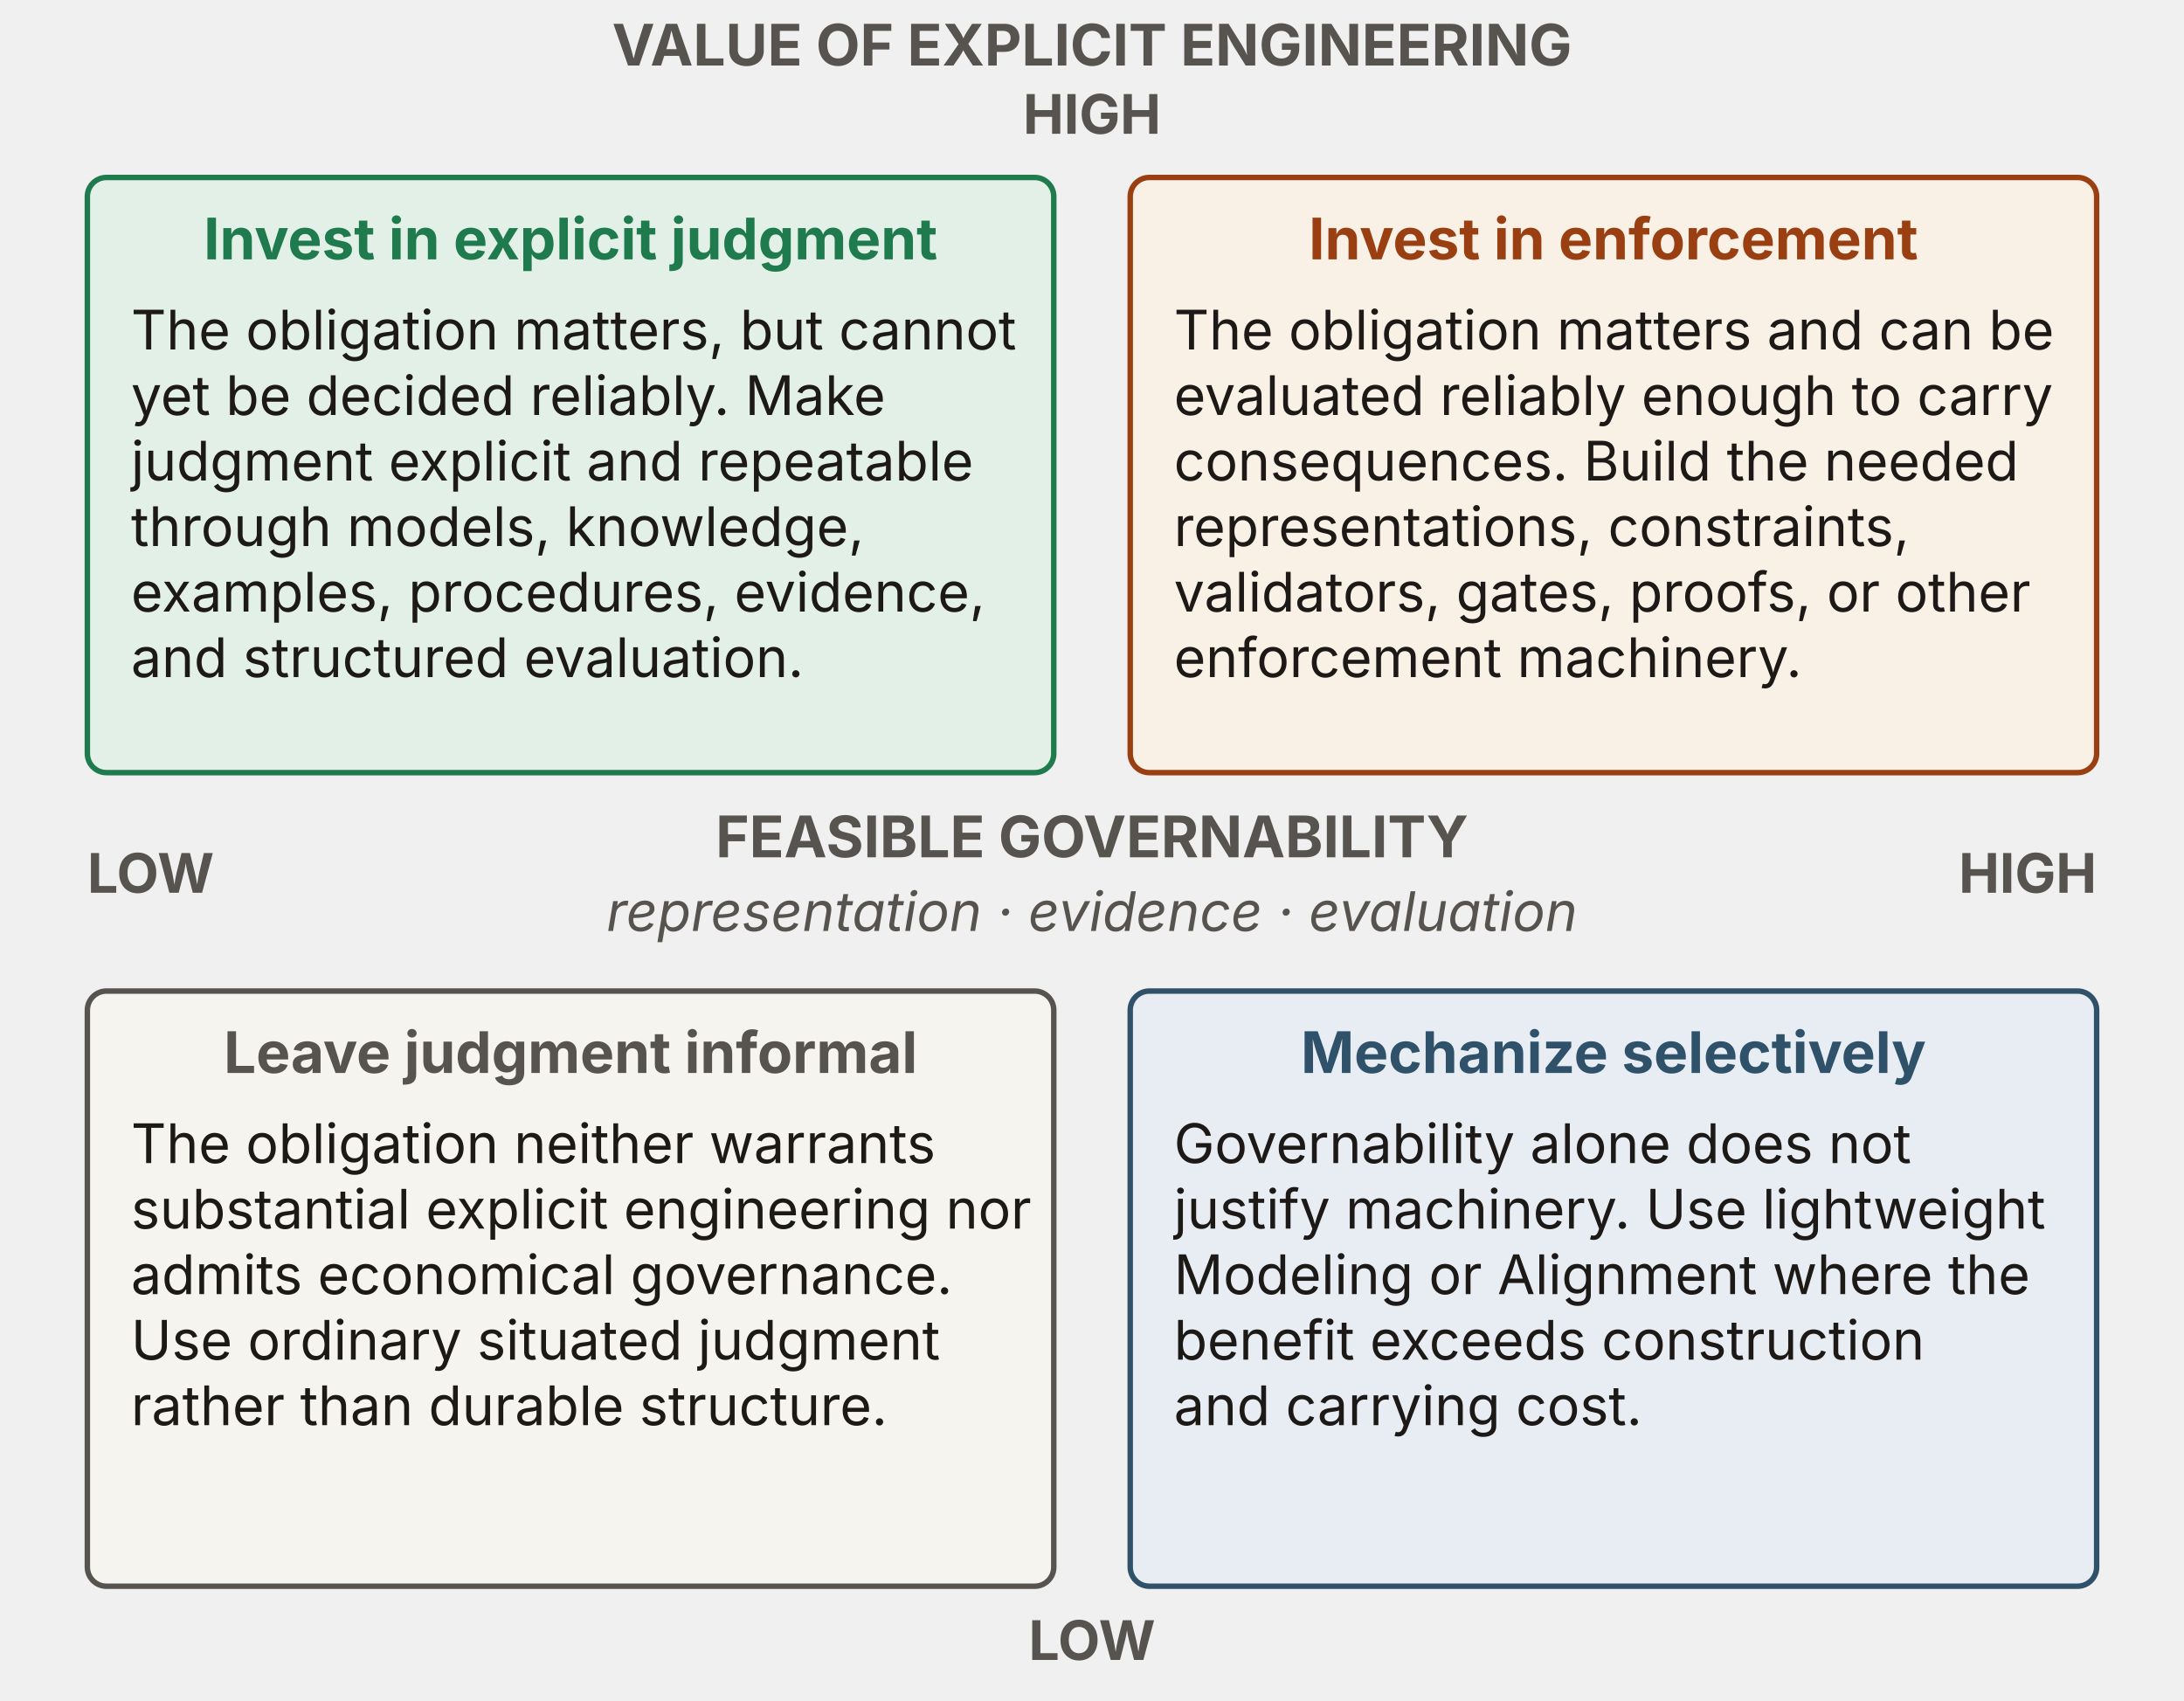
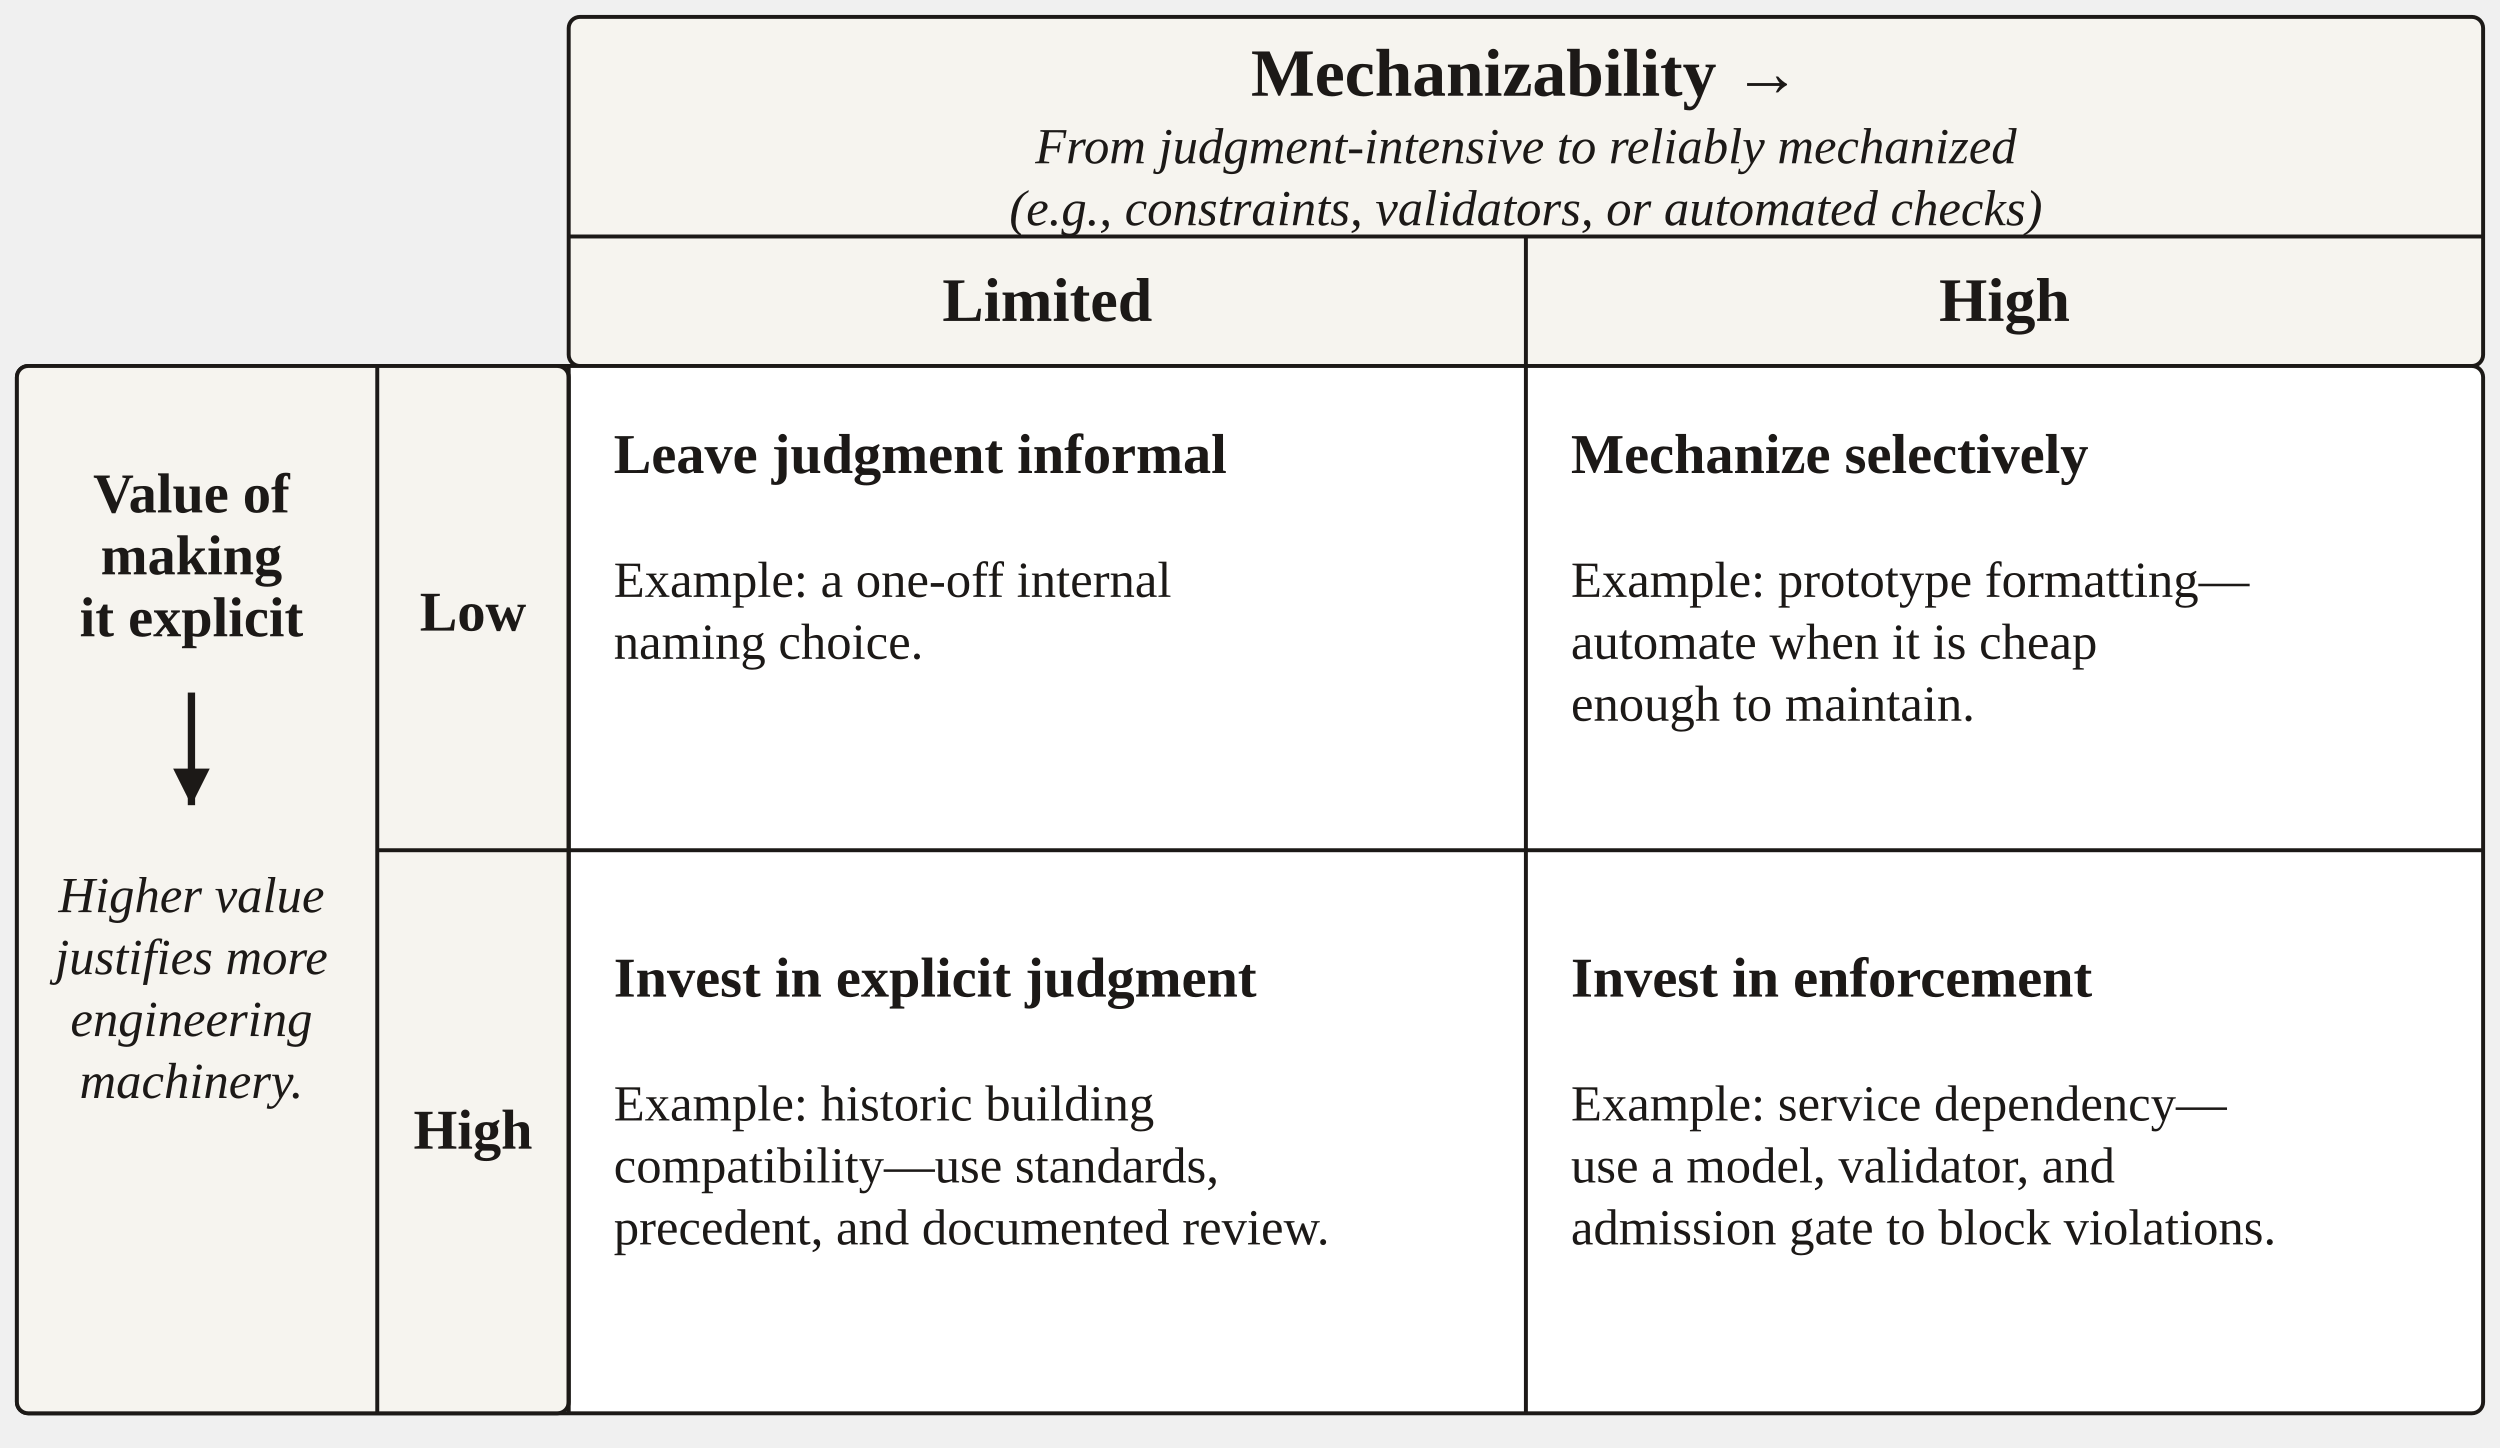
- <svg xmlns="http://www.w3.org/2000/svg" viewBox="0 0 800 623" width="800" height="623" role="img" aria-labelledby="figure-title figure-description" font-family="'Source Sans 3', -apple-system, 'Segoe UI', sans-serif">
+ <svg xmlns="http://www.w3.org/2000/svg" width="888" height="514" viewBox="0 0 444 257" role="img" aria-labelledby="title desc" font-family="Source Sans 3, sans-serif">
  <defs>
-     <marker id="ink-arrow" viewBox="0 0 10 10" refX="9" refY="5" markerWidth="8" markerHeight="8" markerUnits="userSpaceOnUse" orient="auto">
-       <path d="M0 0 L10 5 L0 10 Z" fill="#1c1917" />
-     </marker>
-     <marker id="muted-arrow" viewBox="0 0 10 10" refX="9" refY="5" markerWidth="8" markerHeight="8" markerUnits="userSpaceOnUse" orient="auto">
-       <path d="M0 0 L10 5 L0 10 Z" fill="#57534e" />
-     </marker>
-     <marker id="rust-arrow" viewBox="0 0 10 10" refX="9" refY="5" markerWidth="8" markerHeight="8" markerUnits="userSpaceOnUse" orient="auto">
-       <path d="M0 0 L10 5 L0 10 Z" fill="#9a3f12" />
-     </marker>
-     <marker id="blue-arrow" viewBox="0 0 10 10" refX="9" refY="5" markerWidth="8" markerHeight="8" markerUnits="userSpaceOnUse" orient="auto">
-       <path d="M0 0 L10 5 L0 10 Z" fill="#2f5169" />
-     </marker>
-     <marker id="green-arrow" viewBox="0 0 10 10" refX="9" refY="5" markerWidth="8" markerHeight="8" markerUnits="userSpaceOnUse" orient="auto">
-       <path d="M0 0 L10 5 L0 10 Z" fill="#1f7a4d" />
-     </marker>
-     <marker id="red-arrow" viewBox="0 0 10 10" refX="9" refY="5" markerWidth="8" markerHeight="8" markerUnits="userSpaceOnUse" orient="auto">
-       <path d="M0 0 L10 5 L0 10 Z" fill="#b23b3b" />
-     </marker>
-     <marker id="purple-arrow" viewBox="0 0 10 10" refX="9" refY="5" markerWidth="8" markerHeight="8" markerUnits="userSpaceOnUse" orient="auto">
-       <path d="M0 0 L10 5 L0 10 Z" fill="#7c6bb0" />
+     <marker id="arrow" markerWidth="5" markerHeight="5" refX="5" refY="2.5" orient="auto">
+       <path d="M0 0 L5 2.5 L0 5 Z" fill="#1c1917" />
    </marker>
  </defs>
-   <text x="400" y="24" text-anchor="middle" font-size="21" fill="#57534e" font-weight="700">VALUE OF EXPLICIT ENGINEERING</text>
-   <text x="400" y="49" text-anchor="middle" font-size="20" fill="#57534e" font-weight="700">HIGH</text>
-   <rect x="32" y="65" width="354" height="218" rx="7" fill="#e3f0e7" stroke="#1f7a4d" stroke-width="2" />
-   <text x="209" y="95" text-anchor="middle" font-size="21" fill="#1f7a4d" font-weight="700">Invest in explicit judgment</text>
-   <text x="48" y="128" text-anchor="start" font-size="20" fill="#1c1917">The obligation matters, but cannot</text>
-   <text x="48" y="152" text-anchor="start" font-size="20" fill="#1c1917">yet be decided reliably. Make</text>
-   <text x="48" y="176" text-anchor="start" font-size="20" fill="#1c1917">judgment explicit and repeatable</text>
-   <text x="48" y="200" text-anchor="start" font-size="20" fill="#1c1917">through models, knowledge,</text>
-   <text x="48" y="224" text-anchor="start" font-size="20" fill="#1c1917">examples, procedures, evidence,</text>
-   <text x="48" y="248" text-anchor="start" font-size="20" fill="#1c1917">and structured evaluation.</text>
-   <rect x="414" y="65" width="354" height="218" rx="7" fill="#faf1e6" stroke="#9a3f12" stroke-width="2" />
-   <text x="591" y="95" text-anchor="middle" font-size="21" fill="#9a3f12" font-weight="700">Invest in enforcement</text>
-   <text x="430" y="128" text-anchor="start" font-size="20" fill="#1c1917">The obligation matters and can be</text>
-   <text x="430" y="152" text-anchor="start" font-size="20" fill="#1c1917">evaluated reliably enough to carry</text>
-   <text x="430" y="176" text-anchor="start" font-size="20" fill="#1c1917">consequences. Build the needed</text>
-   <text x="430" y="200" text-anchor="start" font-size="20" fill="#1c1917">representations, constraints,</text>
-   <text x="430" y="224" text-anchor="start" font-size="20" fill="#1c1917">validators, gates, proofs, or other</text>
-   <text x="430" y="248" text-anchor="start" font-size="20" fill="#1c1917">enforcement machinery.</text>
-   <rect x="32" y="363" width="354" height="218" rx="7" fill="#f6f4ef" stroke="#57534e" stroke-width="2" />
-   <text x="209" y="393" text-anchor="middle" font-size="21" fill="#57534e" font-weight="700">Leave judgment informal</text>
-   <text x="48" y="426" text-anchor="start" font-size="20" fill="#1c1917">The obligation neither warrants</text>
-   <text x="48" y="450" text-anchor="start" font-size="20" fill="#1c1917">substantial explicit engineering nor</text>
-   <text x="48" y="474" text-anchor="start" font-size="20" fill="#1c1917">admits economical governance.</text>
-   <text x="48" y="498" text-anchor="start" font-size="20" fill="#1c1917">Use ordinary situated judgment</text>
-   <text x="48" y="522" text-anchor="start" font-size="20" fill="#1c1917">rather than durable structure.</text>
-   <rect x="414" y="363" width="354" height="218" rx="7" fill="#e7edf3" stroke="#2f5169" stroke-width="2" />
-   <text x="591" y="393" text-anchor="middle" font-size="21" fill="#2f5169" font-weight="700">Mechanize selectively</text>
-   <text x="430" y="426" text-anchor="start" font-size="20" fill="#1c1917">Governability alone does not</text>
-   <text x="430" y="450" text-anchor="start" font-size="20" fill="#1c1917">justify machinery. Use lightweight</text>
-   <text x="430" y="474" text-anchor="start" font-size="20" fill="#1c1917">Modeling or Alignment where the</text>
-   <text x="430" y="498" text-anchor="start" font-size="20" fill="#1c1917">benefit exceeds construction</text>
-   <text x="430" y="522" text-anchor="start" font-size="20" fill="#1c1917">and carrying cost.</text>
-   <text x="400" y="314" text-anchor="middle" font-size="21" fill="#57534e" font-weight="700">FEASIBLE GOVERNABILITY</text>
-   <text x="400" y="341" text-anchor="middle" font-size="20" fill="#57534e" font-style="italic">representation · evidence · evaluation</text>
-   <text x="32" y="327" text-anchor="start" font-size="20" fill="#57534e" font-weight="700">LOW</text>
-   <text x="768" y="327" text-anchor="end" font-size="20" fill="#57534e" font-weight="700">HIGH</text>
-   <text x="400" y="608" text-anchor="middle" font-size="20" fill="#57534e" font-weight="700">LOW</text>
+   <g fill="#1c1917" font-family="Source Sans 3, sans-serif">
+     <rect x="101" y="3" width="340" height="62" rx="2" fill="#f6f4ef" stroke="#1c1917" stroke-width="0.7" />
+     <rect x="3" y="65" width="438" height="186" rx="2" fill="white" stroke="#1c1917" stroke-width="0.7" />
+     <rect x="3" y="65" width="98" height="186" rx="2" fill="#f6f4ef" stroke="#1c1917" stroke-width="0.7" />
+     <path d="M67,65 L67,251" fill="none" stroke="#1c1917" stroke-width="0.7" />
+     <path d="M101,65 L101,251" fill="none" stroke="#1c1917" stroke-width="0.7" />
+     <path d="M101,42 L441,42" fill="none" stroke="#1c1917" stroke-width="0.7" />
+     <path d="M271,42 L271,251" fill="none" stroke="#1c1917" stroke-width="0.7" />
+     <path d="M67,151 L441,151" fill="none" stroke="#1c1917" stroke-width="0.7" />
+     <text x="271" y="17" font-size="12" text-anchor="middle" font-weight="700">Mechanizability →</text>
+     <text x="271" y="29" font-size="9" text-anchor="middle" font-style="italic">From judgment-intensive to reliably mechanized</text>
+     <text x="271" y="40" font-size="9" text-anchor="middle" font-style="italic">(e.g., constraints, validators, or automated checks)</text>
+     <text x="186" y="57" font-size="11" text-anchor="middle" font-weight="700">Limited</text>
+     <text x="356" y="57" font-size="11" text-anchor="middle" font-weight="700">High</text>
+     <text x="34" y="91" font-size="10" text-anchor="middle" font-weight="700">Value of</text>
+     <text x="34" y="102" font-size="10" text-anchor="middle" font-weight="700">making</text>
+     <text x="34" y="113" font-size="10" text-anchor="middle" font-weight="700">it explicit</text>
+     <path d="M34,123 L34,143" fill="none" stroke="#1c1917" stroke-width="1.3" marker-end="url(#arrow)" />
+     <text x="34" y="162" font-size="9" text-anchor="middle" font-style="italic">Higher value</text>
+     <text x="34" y="173" font-size="9" text-anchor="middle" font-style="italic">justifies more</text>
+     <text x="34" y="184" font-size="9" text-anchor="middle" font-style="italic">engineering</text>
+     <text x="34" y="195" font-size="9" text-anchor="middle" font-style="italic">machinery.</text>
+     <text x="84" y="112" font-size="10" text-anchor="middle" font-weight="700">Low</text>
+     <text x="84" y="204" font-size="10" text-anchor="middle" font-weight="700">High</text>
+     <text x="109" y="84" font-size="10" text-anchor="start" font-weight="700">Leave judgment informal</text>
+     <text x="109" y="106" font-size="9" text-anchor="start">Example: a one-off internal</text>
+     <text x="109" y="117" font-size="9" text-anchor="start">naming choice.</text>
+     <text x="279" y="84" font-size="10" text-anchor="start" font-weight="700">Mechanize selectively</text>
+     <text x="279" y="106" font-size="9" text-anchor="start">Example: prototype formatting—</text>
+     <text x="279" y="117" font-size="9" text-anchor="start">automate when it is cheap</text>
+     <text x="279" y="128" font-size="9" text-anchor="start">enough to maintain.</text>
+     <text x="109" y="177" font-size="10" text-anchor="start" font-weight="700">Invest in explicit judgment</text>
+     <text x="109" y="199" font-size="9" text-anchor="start">Example: historic building</text>
+     <text x="109" y="210" font-size="9" text-anchor="start">compatibility—use standards,</text>
+     <text x="109" y="221" font-size="9" text-anchor="start">precedent, and documented review.</text>
+     <text x="279" y="177" font-size="10" text-anchor="start" font-weight="700">Invest in enforcement</text>
+     <text x="279" y="199" font-size="9" text-anchor="start">Example: service dependency—</text>
+     <text x="279" y="210" font-size="9" text-anchor="start">use a model, validator, and</text>
+     <text x="279" y="221" font-size="9" text-anchor="start">admission gate to block violations.</text>
+   </g>
</svg>
